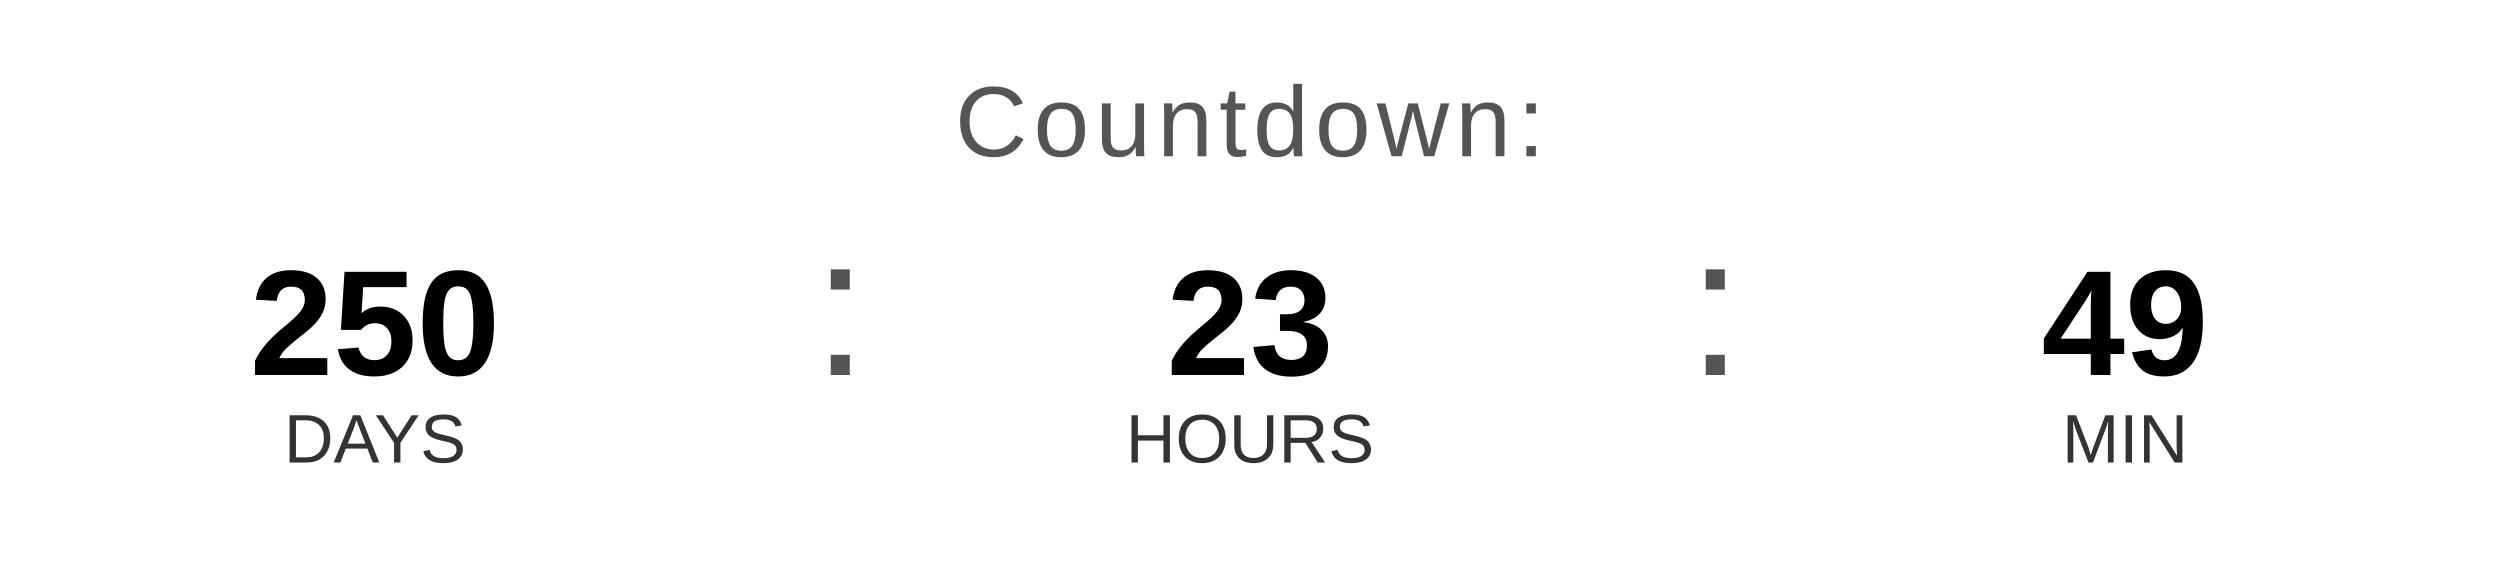
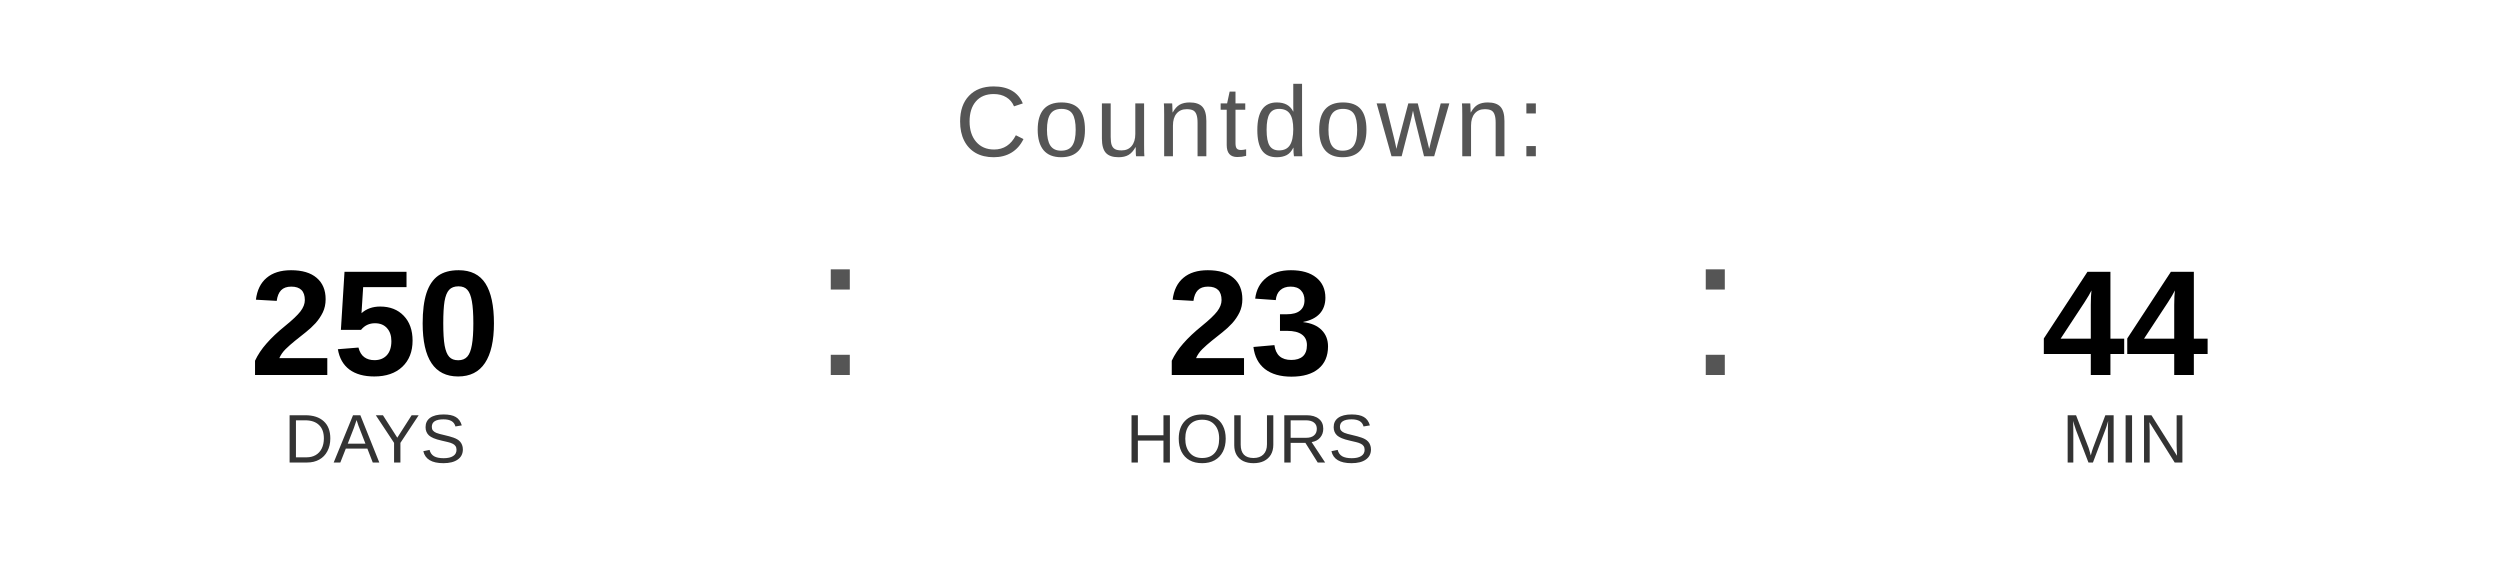
<svg xmlns="http://www.w3.org/2000/svg" width="400" height="90" viewBox="0 0 400 90">
  <text x="200" y="25" font-family="Arial, Helvetica, sans-serif" font-size="16" fill="#555555" text-anchor="middle" letter-spacing="1">
    Countdown:
  </text>
  <text x="60" y="60" font-family="Arial, Helvetica, sans-serif" font-size="24" font-weight="bold" fill="#000000" text-anchor="middle">250</text>
  <text x="60" y="74" font-family="Arial, Helvetica, sans-serif" font-size="11" fill="#333333" text-anchor="middle">DAYS</text>
  <text x="130" y="60" font-family="Arial, sans-serif" font-size="32" fill="#555555">:</text>
  <text x="200" y="60" font-family="Arial, Helvetica, sans-serif" font-size="24" font-weight="bold" fill="#000000" text-anchor="middle">23</text>
  <text x="200" y="74" font-family="Arial, Helvetica, sans-serif" font-size="11" fill="#333333" text-anchor="middle">HOURS</text>
  <text x="270" y="60" font-family="Arial, sans-serif" font-size="32" fill="#555555">:</text>
-   <text x="340" y="60" font-family="Arial, Helvetica, sans-serif" font-size="24" font-weight="bold" fill="#000000" text-anchor="middle">49</text>
+   <text x="340" y="60" font-family="Arial, Helvetica, sans-serif" font-size="24" font-weight="bold" fill="#000000" text-anchor="middle">44</text>
  <text x="340" y="74" font-family="Arial, Helvetica, sans-serif" font-size="11" fill="#333333" text-anchor="middle">MIN</text>
</svg>
